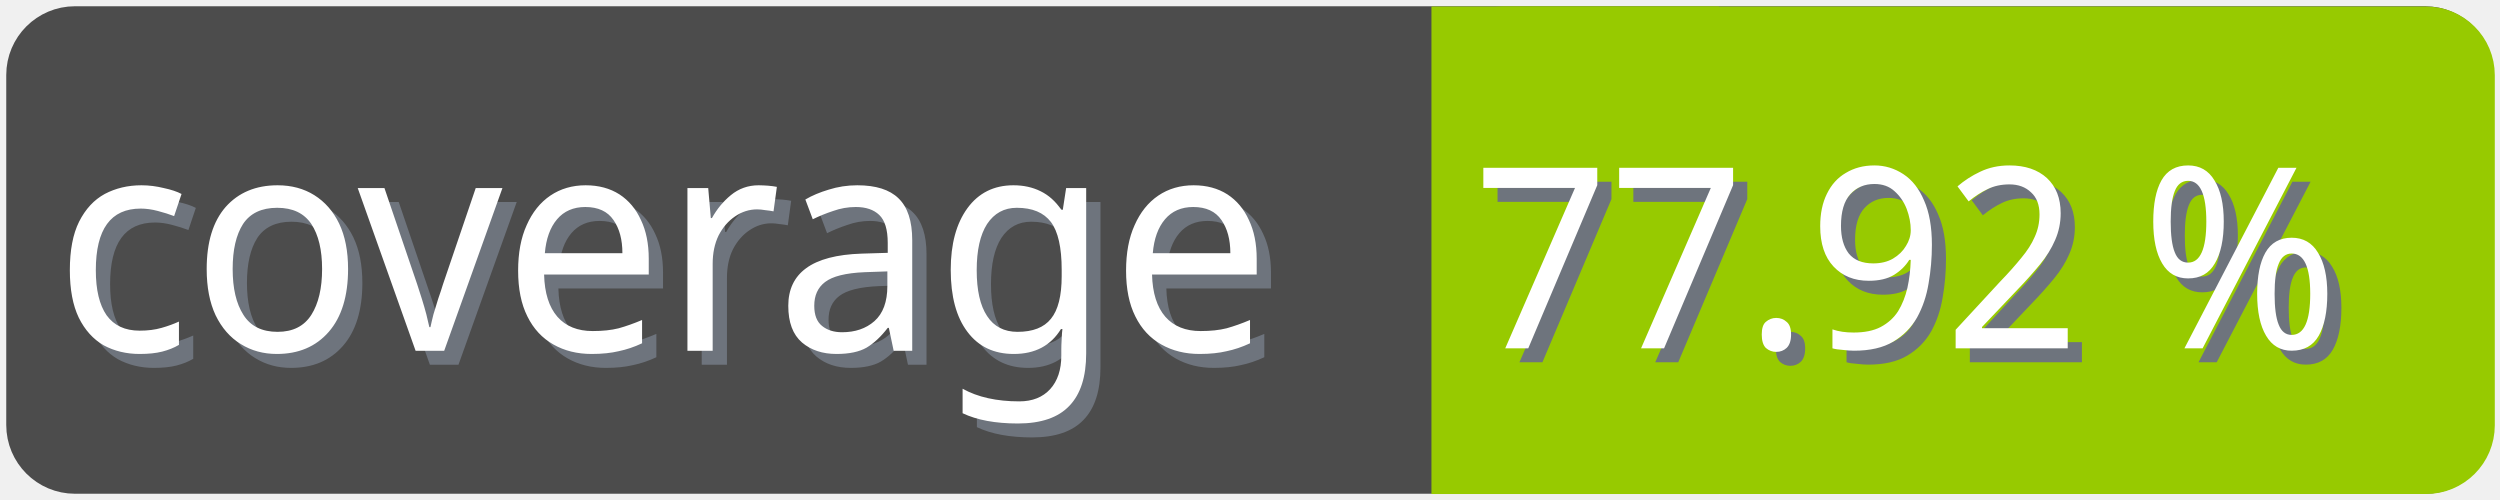
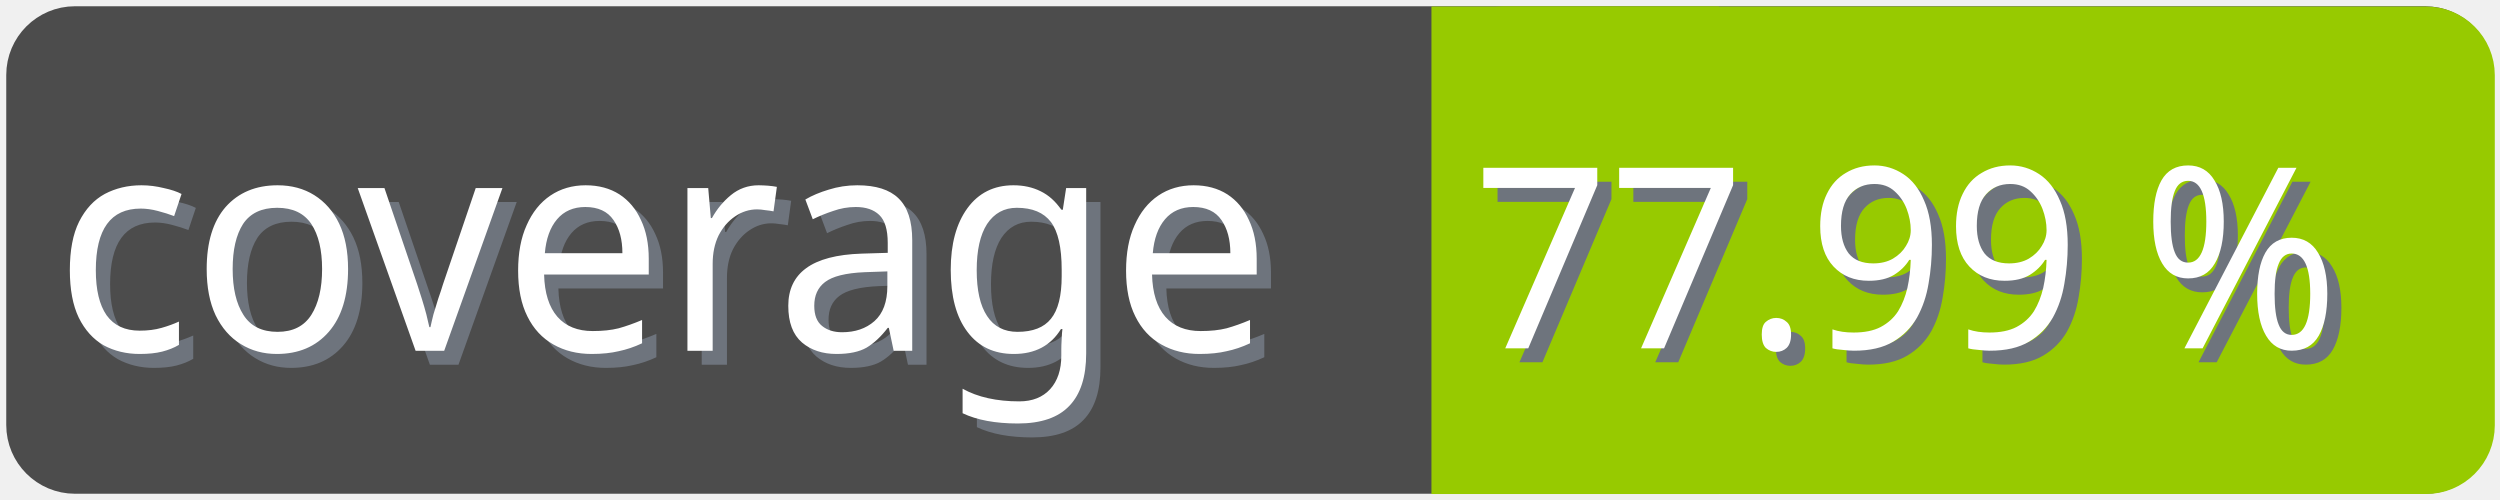
<svg xmlns="http://www.w3.org/2000/svg" width="100" height="20">
  <g>
    <rect fill="none" id="canvas_background" height="22" width="102" y="-1" x="-1" />
  </g>
  <g>
    <rect rx="2" id="svg_1" height="18" width="98" y="1" x="1" stroke-width="1.5" stroke="#4c4c4c" fill="#4c4c4c" />
    <text transform="matrix(0.95, 0, 0, 1.01133, 0.0809801, -0.0237383)" font-weight="normal" xml:space="preserve" text-anchor="start" font-family="'Trebuchet MS', Gadget, sans-serif" font-size="12" id="svg_8" y="14.45" x="2.8" stroke-width="0" stroke="#4c4c4c" fill="#6e747d">coverage</text>
    <text transform="matrix(0.95, 0, 0, 1.01133, 0.0809801, -0.0237383)" font-weight="normal" xml:space="preserve" text-anchor="start" font-family="'Trebuchet MS', Gadget, sans-serif" font-size="12" id="svg_3" y="13.9" x="2.2" stroke-width="0" stroke="#4c4c4c" fill="#ffffff">coverage</text>
    <rect rx="2" id="svg_5" height="18" width="40.905" y="1.011" x="58.137" stroke-width="1.5" stroke="#97ca00" fill="#97ca00" />
    <rect id="svg_7" height="18" width="10" y="1.011" x="58.008" stroke-width="1.5" stroke="#97ca00" fill="#97ca00" />
-     <text transform="matrix(0.95, 0, 0, 1.01133, 0.0809801, -0.0237383)" font-weight="normal" xml:space="preserve" text-anchor="end" font-family="'Trebuchet MS', Gadget, sans-serif" font-size="10" id="svg_10" y="14.35" x="99" stroke-width="0" stroke="#4c4c4c" fill="#6e747d">77.92 %</text>
-     <text transform="matrix(0.95, 0, 0, 1.01133, 0.0809801, -0.0237383)" font-weight="normal" xml:space="preserve" text-anchor="end" font-family="'Trebuchet MS', Gadget, sans-serif" font-size="10" id="svg_9" y="13.8" x="98.4" stroke-width="0" stroke="#4c4c4c" fill="#ffffff">77.92 %</text>
+     <text transform="matrix(0.95, 0, 0, 1.01133, 0.0809801, -0.0237383)" font-weight="normal" xml:space="preserve" text-anchor="end" font-family="'Trebuchet MS', Gadget, sans-serif" font-size="10" id="svg_10" y="14.35" x="99" stroke-width="0" stroke="#4c4c4c" fill="#6e747d">77.99 %</text>
+     <text transform="matrix(0.95, 0, 0, 1.01133, 0.0809801, -0.0237383)" font-weight="normal" xml:space="preserve" text-anchor="end" font-family="'Trebuchet MS', Gadget, sans-serif" font-size="10" id="svg_9" y="13.8" x="98.4" stroke-width="0" stroke="#4c4c4c" fill="#ffffff">77.99 %</text>
  </g>
</svg>
